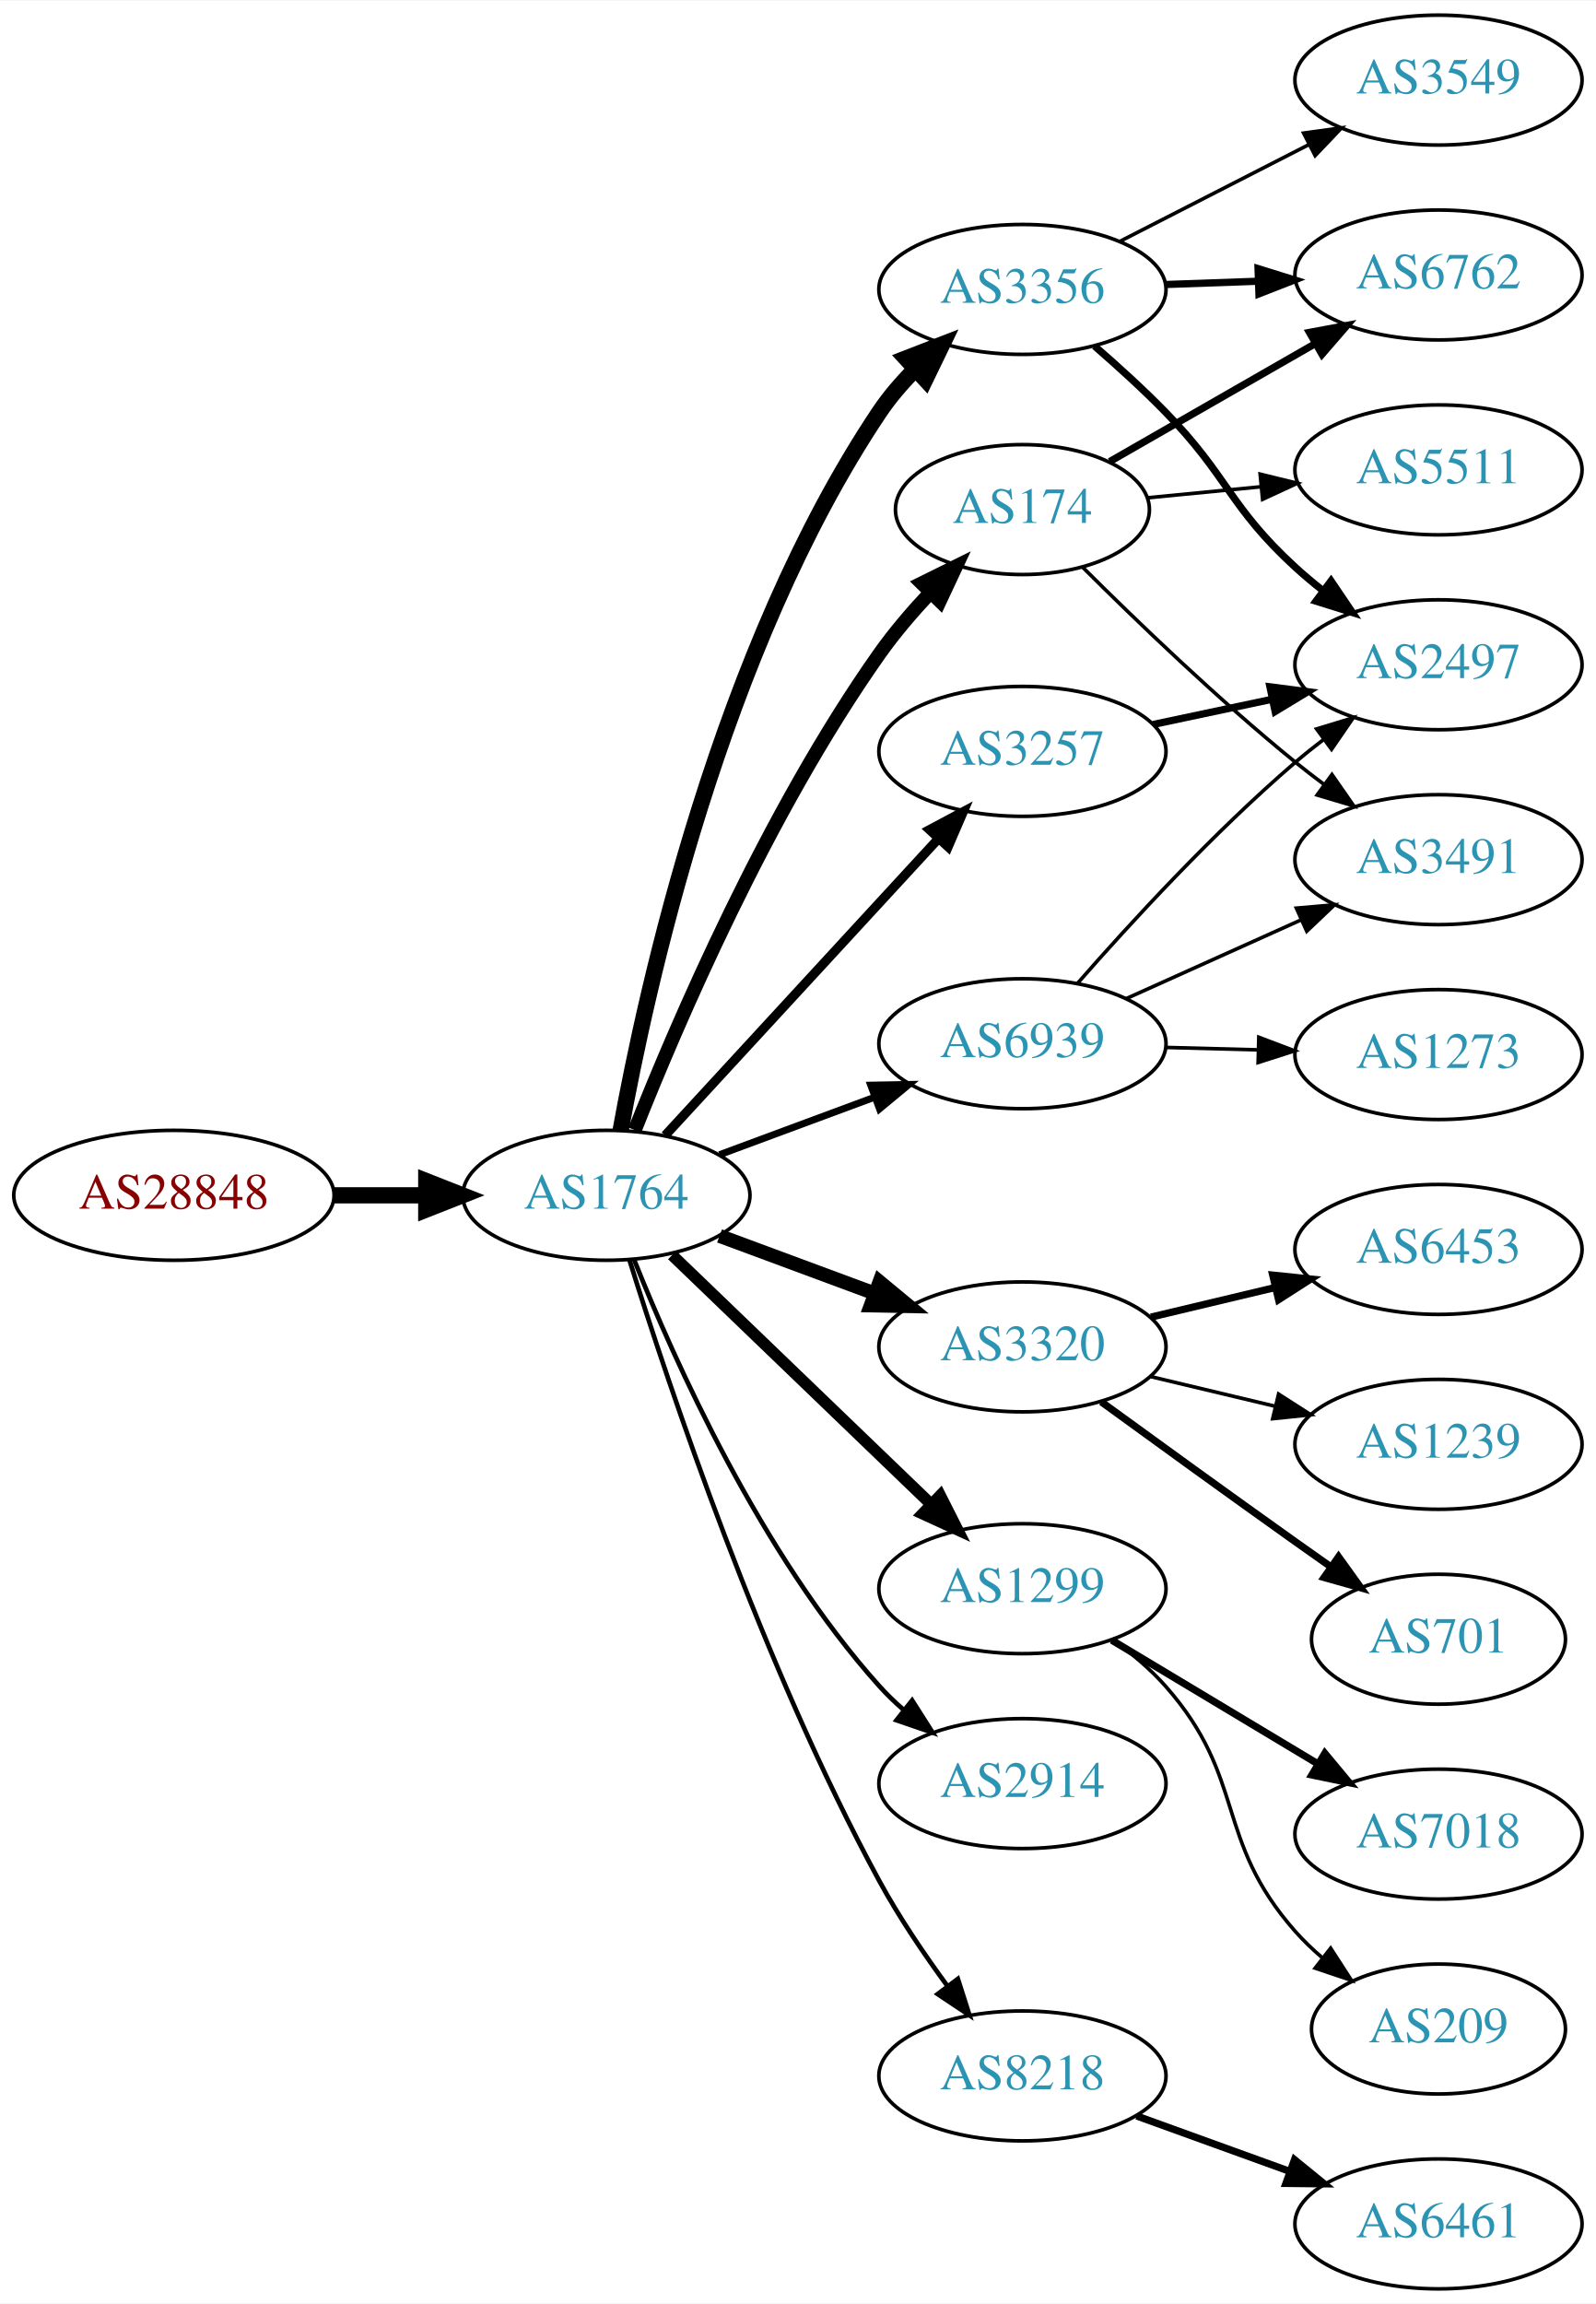
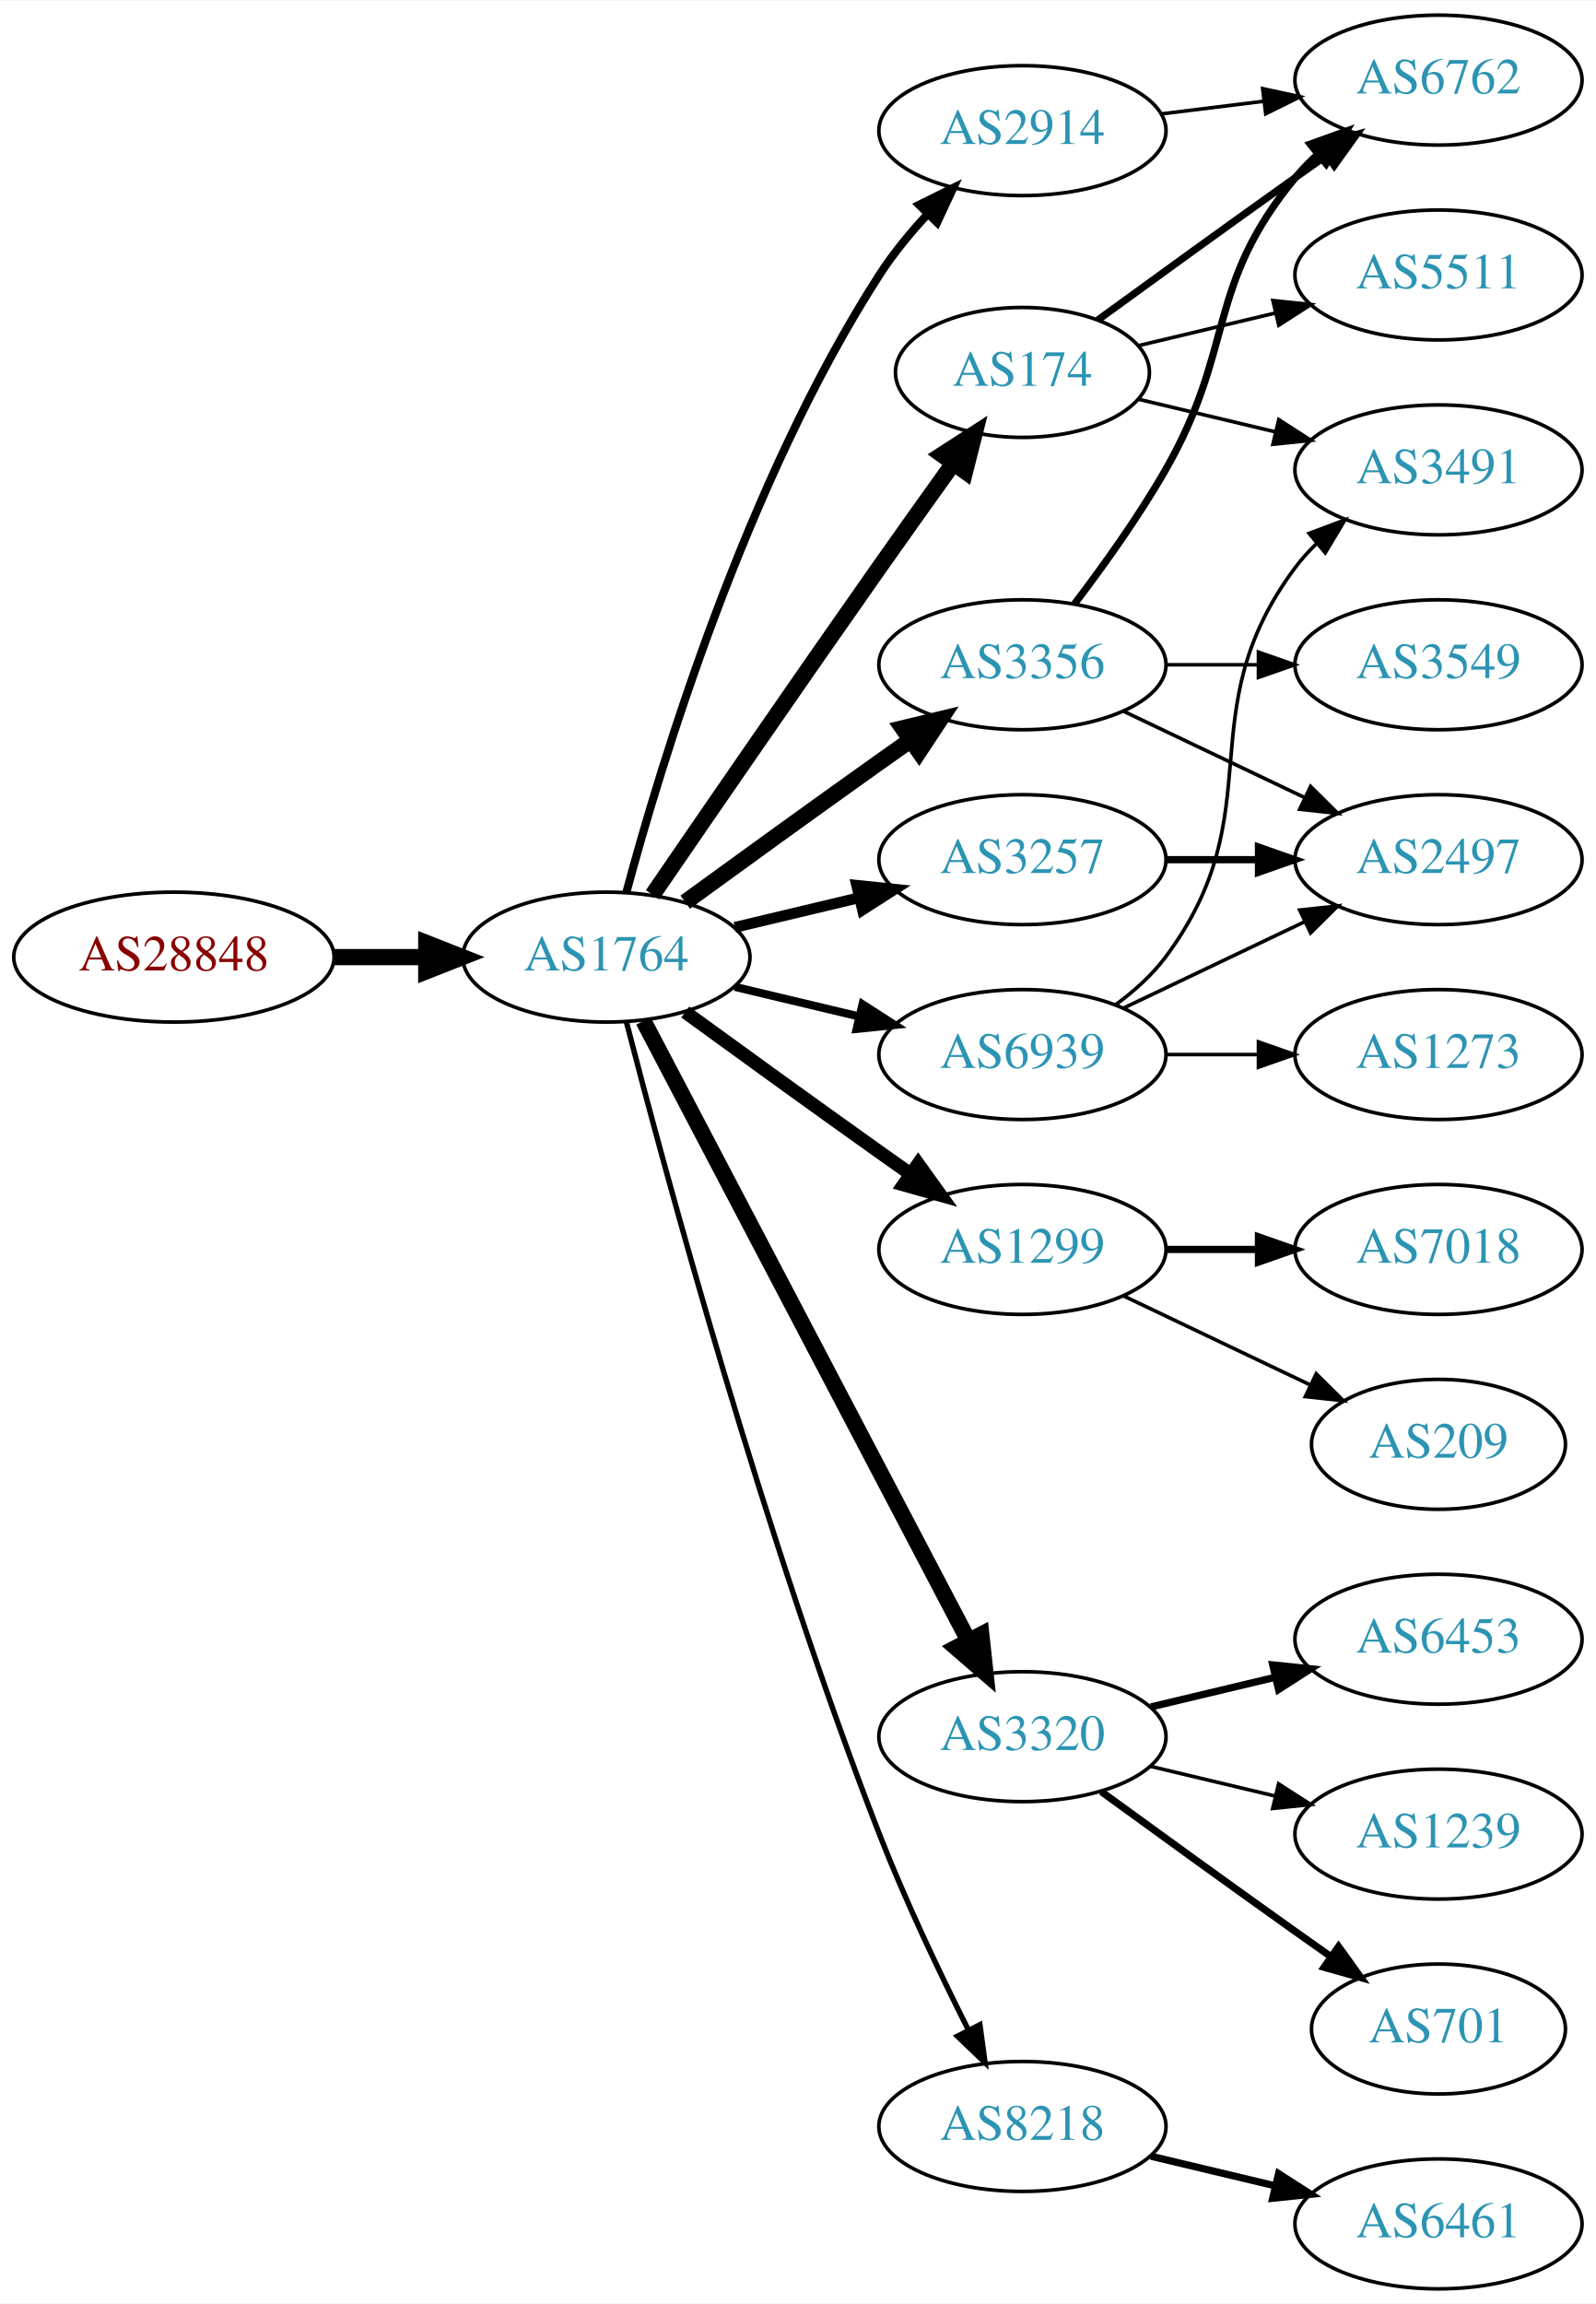
<svg xmlns="http://www.w3.org/2000/svg" xmlns:xlink="http://www.w3.org/1999/xlink" width="442pt" height="638pt" viewBox="0.00 0.00 442.27 638.00">
  <g id="graph0" class="graph" transform="scale(1 1) rotate(0) translate(4 634)">
    <polygon fill="white" stroke="none" points="-4,4 -4,-634 438.271,-634 438.271,4 -4,4" />
    <g id="node1" class="node">
      <g id="a_node1">
        <a xlink:href="/asn/28848" xlink:title="AS28848 ~ UNIDO-AS [AT]">
-           <ellipse fill="#ffffff" stroke="black" cx="44.196" cy="-303" rx="44.393" ry="18" />
-           <text text-anchor="middle" x="44.196" y="-299.3" font-family="Times,serif" font-size="14.00" fill="#880000">AS28848</text>
+           <ellipse fill="#ffffff" stroke="black" cx="44.196" cy="-369" rx="44.393" ry="18" />
+           <text text-anchor="middle" x="44.196" y="-365.3" font-family="Times,serif" font-size="14.00" fill="#880000">AS28848</text>
        </a>
      </g>
    </g>
    <g id="node2" class="node">
      <g id="a_node2">
        <a xlink:href="/asn/1764" xlink:title="AS1764 ~ NEXTLAYER-AS [AT]">
-           <ellipse fill="#ffffff" stroke="black" cx="164.039" cy="-303" rx="39.794" ry="18" />
-           <text text-anchor="middle" x="164.039" y="-299.3" font-family="Times,serif" font-size="14.00" fill="#2c94b3">AS1764</text>
+           <ellipse fill="#ffffff" stroke="black" cx="164.039" cy="-369" rx="39.794" ry="18" />
+           <text text-anchor="middle" x="164.039" y="-365.3" font-family="Times,serif" font-size="14.00" fill="#2c94b3">AS1764</text>
        </a>
      </g>
    </g>
    <g id="edge1" class="edge">
-       <path fill="none" stroke="black" stroke-width="4.5" d="M88.407,-303C96.72,-303 105.482,-303 113.965,-303" />
-       <polygon fill="black" stroke="black" stroke-width="4.5" points="114.123,-306.938 124.123,-303 114.123,-299.063 114.123,-306.938" />
+       <path fill="none" stroke="black" stroke-width="4.5" d="M88.407,-369C96.72,-369 105.482,-369 113.965,-369" />
+       <polygon fill="black" stroke="black" stroke-width="4.5" points="114.123,-372.938 124.123,-369 114.123,-365.063 114.123,-372.938" />
    </g>
    <g id="node3" class="node">
      <g id="a_node3">
        <a xlink:href="/asn/174" xlink:title="AS174 ~ Cogent Communications [US]">
-           <ellipse fill="#ffffff" stroke="black" cx="279.332" cy="-493" rx="35.194" ry="18" />
-           <text text-anchor="middle" x="279.332" y="-489.3" font-family="Times,serif" font-size="14.00" fill="#2c94b3">AS174</text>
+           <ellipse fill="#ffffff" stroke="black" cx="279.332" cy="-531" rx="35.194" ry="18" />
+           <text text-anchor="middle" x="279.332" y="-527.3" font-family="Times,serif" font-size="14.00" fill="#2c94b3">AS174</text>
        </a>
      </g>
    </g>
    <g id="edge2" class="edge">
-       <path fill="none" stroke="black" stroke-width="3.857" d="M171.915,-321.071C183.481,-350.285 208.638,-409.046 239.685,-453 243.802,-458.829 248.763,-464.626 253.738,-469.924" />
-       <polygon fill="black" stroke="black" stroke-width="3.857" points="251.441,-472.581 260.939,-477.275 256.441,-467.682 251.441,-472.581" />
+       <path fill="none" stroke="black" stroke-width="4.5" d="M176.846,-386.269C191.489,-407.642 217.262,-445.12 239.685,-477 246.32,-486.433 253.67,-496.739 260.164,-505.795" />
+       <polygon fill="black" stroke="black" stroke-width="4.5" points="257.044,-508.201 266.076,-514.026 263.44,-503.607 257.044,-508.201" />
    </g>
    <g id="node4" class="node">
      <g id="a_node4">
-         <a xlink:href="/asn/3356" xlink:title="AS3356 ~ Level 3 Parent, LLC [US]">
-           <ellipse fill="#ffffff" stroke="black" cx="279.332" cy="-554" rx="39.794" ry="18" />
-           <text text-anchor="middle" x="279.332" y="-550.3" font-family="Times,serif" font-size="14.00" fill="#2c94b3">AS3356</text>
+         <a xlink:href="/asn/2914" xlink:title="AS2914 ~ NTT America, Inc. [US]">
+           <ellipse fill="#ffffff" stroke="black" cx="279.332" cy="-598" rx="39.794" ry="18" />
+           <text text-anchor="middle" x="279.332" y="-594.3" font-family="Times,serif" font-size="14.00" fill="#2c94b3">AS2914</text>
        </a>
      </g>
    </g>
    <g id="edge3" class="edge">
-       <path fill="none" stroke="black" stroke-width="4.5" d="M167.983,-320.981C175.032,-360.019 195.667,-454.3 239.685,-520 242.461,-524.144 245.864,-528.097 249.488,-531.745" />
-       <polygon fill="black" stroke="black" stroke-width="4.5" points="247.086,-534.886 257.107,-538.77 252.424,-529.097 247.086,-534.886" />
+       <path fill="none" stroke="black" stroke-width="2.25" d="M169.605,-387.033C178.99,-421.996 202.723,-500.608 239.685,-558 243.479,-563.891 248.227,-569.656 253.084,-574.893" />
+       <polygon fill="black" stroke="black" stroke-width="2.25" points="250.682,-577.443 260.178,-582.142 255.685,-572.547 250.682,-577.443" />
    </g>
    <g id="node5" class="node">
      <g id="a_node5">
-         <a xlink:href="/asn/3320" xlink:title="AS3320 ~ DTAG [DE]">
-           <ellipse fill="#ffffff" stroke="black" cx="279.332" cy="-261" rx="39.794" ry="18" />
-           <text text-anchor="middle" x="279.332" y="-257.3" font-family="Times,serif" font-size="14.00" fill="#2c94b3">AS3320</text>
+         <a xlink:href="/asn/3356" xlink:title="AS3356 ~ Level 3 Parent, LLC [US]">
+           <ellipse fill="#ffffff" stroke="black" cx="279.332" cy="-450" rx="39.794" ry="18" />
+           <text text-anchor="middle" x="279.332" y="-446.3" font-family="Times,serif" font-size="14.00" fill="#2c94b3">AS3356</text>
        </a>
      </g>
    </g>
    <g id="edge4" class="edge">
-       <path fill="none" stroke="black" stroke-width="3.857" d="M195.399,-291.745C208.606,-286.849 224.263,-281.044 238.396,-275.805" />
-       <polygon fill="black" stroke="black" stroke-width="3.857" points="239.728,-279.044 247.887,-272.286 237.294,-272.481 239.728,-279.044" />
+       <path fill="none" stroke="black" stroke-width="4.5" d="M185.887,-384.222C200.821,-395.091 221.435,-410.025 239.685,-423 242.506,-425.005 245.449,-427.085 248.397,-429.159" />
+       <polygon fill="black" stroke="black" stroke-width="4.5" points="246.173,-432.409 256.621,-434.926 250.694,-425.961 246.173,-432.409" />
    </g>
    <g id="node6" class="node">
      <g id="a_node6">
        <a xlink:href="/asn/1299" xlink:title="AS1299 ~ Telia Carrier [EU]">
-           <ellipse fill="#ffffff" stroke="black" cx="279.332" cy="-194" rx="39.794" ry="18" />
-           <text text-anchor="middle" x="279.332" y="-190.3" font-family="Times,serif" font-size="14.00" fill="#2c94b3">AS1299</text>
+           <ellipse fill="#ffffff" stroke="black" cx="279.332" cy="-288" rx="39.794" ry="18" />
+           <text text-anchor="middle" x="279.332" y="-284.3" font-family="Times,serif" font-size="14.00" fill="#2c94b3">AS1299</text>
        </a>
      </g>
    </g>
    <g id="edge5" class="edge">
-       <path fill="none" stroke="black" stroke-width="3.214" d="M182.245,-286.445C201.404,-268.012 232.512,-238.083 254.122,-217.292" />
-       <polygon fill="black" stroke="black" stroke-width="3.214" points="256.554,-219.809 261.334,-210.353 251.701,-214.764 256.554,-219.809" />
+       <path fill="none" stroke="black" stroke-width="3.75" d="M185.887,-353.778C200.821,-342.909 221.435,-327.975 239.685,-315 242.506,-312.995 245.449,-310.915 248.397,-308.841" />
+       <polygon fill="black" stroke="black" stroke-width="3.75" points="250.443,-311.681 256.621,-303.074 246.424,-305.95 250.443,-311.681" />
    </g>
    <g id="node7" class="node">
      <g id="a_node7">
-         <a xlink:href="/asn/3257" xlink:title="AS3257 ~ GTT [DE]">
-           <ellipse fill="#ffffff" stroke="black" cx="279.332" cy="-426" rx="39.794" ry="18" />
-           <text text-anchor="middle" x="279.332" y="-422.3" font-family="Times,serif" font-size="14.00" fill="#2c94b3">AS3257</text>
+         <a xlink:href="/asn/3320" xlink:title="AS3320 ~ DTAG [DE]">
+           <ellipse fill="#ffffff" stroke="black" cx="279.332" cy="-153" rx="39.794" ry="18" />
+           <text text-anchor="middle" x="279.332" y="-149.3" font-family="Times,serif" font-size="14.00" fill="#2c94b3">AS3320</text>
        </a>
      </g>
    </g>
    <g id="edge6" class="edge">
-       <path fill="none" stroke="black" stroke-width="2.571" d="M180.318,-319.588C199.829,-340.771 233.737,-377.584 256.108,-401.872" />
-       <polygon fill="black" stroke="black" stroke-width="2.571" points="253.583,-404.298 262.933,-409.282 258.732,-399.555 253.583,-404.298" />
+       <path fill="none" stroke="black" stroke-width="4.5" d="M174.31,-351.324C194.151,-313.495 240.829,-224.501 264.316,-179.722" />
+       <polygon fill="black" stroke="black" stroke-width="4.5" points="267.933,-181.302 269.091,-170.617 260.959,-177.644 267.933,-181.302" />
    </g>
    <g id="node8" class="node">
      <g id="a_node8">
-         <a xlink:href="/asn/2914" xlink:title="AS2914 ~ NTT America, Inc. [US]">
-           <ellipse fill="#ffffff" stroke="black" cx="279.332" cy="-140" rx="39.794" ry="18" />
-           <text text-anchor="middle" x="279.332" y="-136.3" font-family="Times,serif" font-size="14.00" fill="#2c94b3">AS2914</text>
+         <a xlink:href="/asn/3257" xlink:title="AS3257 ~ GTT [DE]">
+           <ellipse fill="#ffffff" stroke="black" cx="279.332" cy="-396" rx="39.794" ry="18" />
+           <text text-anchor="middle" x="279.332" y="-392.3" font-family="Times,serif" font-size="14.00" fill="#2c94b3">AS3257</text>
        </a>
      </g>
    </g>
    <g id="edge7" class="edge">
-       <path fill="none" stroke="black" stroke-width="1.286" d="M171.755,-285.079C182.764,-257.415 206.762,-203.68 239.685,-167 241.684,-164.773 243.9,-162.631 246.231,-160.596" />
-       <polygon fill="black" stroke="black" stroke-width="1.286" points="248.762,-163.058 254.447,-154.117 244.428,-157.561 248.762,-163.058" />
+       <path fill="none" stroke="black" stroke-width="3" d="M199.646,-377.248C210.517,-379.838 222.671,-382.735 234.114,-385.462" />
+       <polygon fill="black" stroke="black" stroke-width="3" points="233.397,-388.889 243.936,-387.803 235.02,-382.08 233.397,-388.889" />
    </g>
    <g id="node9" class="node">
      <g id="a_node9">
        <a xlink:href="/asn/8218" xlink:title="AS8218 ~ legacy Neotelecoms [FR]">
-           <ellipse fill="#ffffff" stroke="black" cx="279.332" cy="-59" rx="39.794" ry="18" />
-           <text text-anchor="middle" x="279.332" y="-55.3" font-family="Times,serif" font-size="14.00" fill="#2c94b3">AS8218</text>
+           <ellipse fill="#ffffff" stroke="black" cx="279.332" cy="-45" rx="39.794" ry="18" />
+           <text text-anchor="middle" x="279.332" y="-41.3" font-family="Times,serif" font-size="14.00" fill="#2c94b3">AS8218</text>
        </a>
      </g>
    </g>
    <g id="edge8" class="edge">
-       <path fill="none" stroke="black" stroke-width="1.286" d="M170.442,-285.062C181.184,-250.572 207.027,-173.1 239.685,-113 245.108,-103.021 252.08,-92.725 258.606,-83.835" />
-       <polygon fill="black" stroke="black" stroke-width="1.286" points="261.44,-85.89 264.662,-75.797 255.849,-81.678 261.44,-85.89" />
+       <path fill="none" stroke="black" stroke-width="1.5" d="M169.591,-351.01C180.102,-310.296 207.635,-208.242 239.685,-126 246.9,-107.485 256.518,-87.316 264.353,-71.735" />
+       <polygon fill="black" stroke="black" stroke-width="1.5" points="267.544,-73.181 268.964,-62.682 261.307,-70.004 267.544,-73.181" />
    </g>
    <g id="node10" class="node">
      <g id="a_node10">
        <a xlink:href="/asn/6939" xlink:title="AS6939 ~ Hurricane Electric LLC [US]">
-           <ellipse fill="#ffffff" stroke="black" cx="279.332" cy="-345" rx="39.794" ry="18" />
-           <text text-anchor="middle" x="279.332" y="-341.3" font-family="Times,serif" font-size="14.00" fill="#2c94b3">AS6939</text>
+           <ellipse fill="#ffffff" stroke="black" cx="279.332" cy="-342" rx="39.794" ry="18" />
+           <text text-anchor="middle" x="279.332" y="-338.3" font-family="Times,serif" font-size="14.00" fill="#2c94b3">AS6939</text>
        </a>
      </g>
    </g>
    <g id="edge9" class="edge">
-       <path fill="none" stroke="black" stroke-width="1.929" d="M195.399,-314.255C208.606,-319.151 224.263,-324.956 238.396,-330.195" />
-       <polygon fill="black" stroke="black" stroke-width="1.929" points="237.294,-333.519 247.887,-333.714 239.728,-326.956 237.294,-333.519" />
+       <path fill="none" stroke="black" stroke-width="2.25" d="M199.646,-360.752C210.517,-358.162 222.671,-355.265 234.114,-352.538" />
+       <polygon fill="black" stroke="black" stroke-width="2.25" points="235.02,-355.92 243.936,-350.197 233.397,-349.111 235.02,-355.92" />
    </g>
    <g id="node13" class="node">
      <g id="a_node13">
        <a xlink:href="/asn/6762" xlink:title="AS6762 ~ TELECOM ITALIA SPARKLE S.p.A. [IT]">
+           <ellipse fill="#ffffff" stroke="black" cx="394.625" cy="-612" rx="39.794" ry="18" />
+           <text text-anchor="middle" x="394.625" y="-608.3" font-family="Times,serif" font-size="14.00" fill="#2c94b3">AS6762</text>
+         </a>
+       </g>
+     </g>
+     <g id="edge22" class="edge">
+       <path fill="none" stroke="black" stroke-width="2" d="M300.228,-545.529C315.229,-556.45 336.336,-571.747 354.978,-585 357.799,-587.005 360.742,-589.085 363.69,-591.159" />
+       <polygon fill="black" stroke="black" stroke-width="2" points="361.717,-594.05 371.914,-596.926 365.736,-588.319 361.717,-594.05" />
+     </g>
+     <g id="node20" class="node">
+       <g id="a_node20">
+         <a xlink:href="/asn/3491" xlink:title="AS3491 ~ PCCW Global, Inc. [US]">
+           <ellipse fill="#ffffff" stroke="black" cx="394.625" cy="-504" rx="39.794" ry="18" />
+           <text text-anchor="middle" x="394.625" y="-500.3" font-family="Times,serif" font-size="14.00" fill="#2c94b3">AS3491</text>
+         </a>
+       </g>
+     </g>
+     <g id="edge21" class="edge">
+       <path fill="none" stroke="black" d="M311.589,-523.551C323.269,-520.767 336.765,-517.551 349.394,-514.541" />
+       <polygon fill="black" stroke="black" points="350.37,-517.907 359.286,-512.184 348.747,-511.097 350.37,-517.907" />
+     </g>
+     <g id="node21" class="node">
+       <g id="a_node21">
+         <a xlink:href="/asn/5511" xlink:title="AS5511 ~ Orange S.A. [FR]">
          <ellipse fill="#ffffff" stroke="black" cx="394.625" cy="-558" rx="39.794" ry="18" />
-           <text text-anchor="middle" x="394.625" y="-554.3" font-family="Times,serif" font-size="14.00" fill="#2c94b3">AS6762</text>
+           <text text-anchor="middle" x="394.625" y="-554.3" font-family="Times,serif" font-size="14.00" fill="#2c94b3">AS5511</text>
+         </a>
+       </g>
+     </g>
+     <g id="edge23" class="edge">
+       <path fill="none" stroke="black" d="M311.589,-538.449C323.269,-541.233 336.765,-544.449 349.394,-547.459" />
+       <polygon fill="black" stroke="black" points="348.747,-550.903 359.286,-549.816 350.37,-544.093 348.747,-550.903" />
+     </g>
+     <g id="edge20" class="edge">
+       <path fill="none" stroke="black" d="M317.742,-602.623C326.83,-603.746 336.667,-604.962 346.152,-606.134" />
+       <polygon fill="black" stroke="black" points="345.9,-609.629 356.254,-607.382 346.758,-602.682 345.9,-609.629" />
+     </g>
+     <g id="node11" class="node">
+       <g id="a_node11">
+         <a xlink:href="/asn/2497" xlink:title="AS2497 ~ Internet Initiative Japan Inc. [JP]">
+           <ellipse fill="#ffffff" stroke="black" cx="394.625" cy="-396" rx="39.794" ry="18" />
+           <text text-anchor="middle" x="394.625" y="-392.3" font-family="Times,serif" font-size="14.00" fill="#2c94b3">AS2497</text>
+         </a>
+       </g>
+     </g>
+     <g id="edge10" class="edge">
+       <path fill="none" stroke="black" d="M307.468,-437.066C322.462,-429.919 341.283,-420.948 357.506,-413.215" />
+       <polygon fill="black" stroke="black" points="359.188,-416.291 366.71,-408.829 356.177,-409.972 359.188,-416.291" />
+     </g>
+     <g id="node12" class="node">
+       <g id="a_node12">
+         <a xlink:href="/asn/3549" xlink:title="AS3549 ~ Level 3 Parent, LLC [US]">
+           <ellipse fill="#ffffff" stroke="black" cx="394.625" cy="-450" rx="39.794" ry="18" />
+           <text text-anchor="middle" x="394.625" y="-446.3" font-family="Times,serif" font-size="14.00" fill="#2c94b3">AS3549</text>
+         </a>
+       </g>
+     </g>
+     <g id="edge11" class="edge">
+       <path fill="none" stroke="black" d="M319.004,-450C327.207,-450 335.971,-450 344.503,-450" />
+       <polygon fill="black" stroke="black" points="344.742,-453.5 354.742,-450 344.742,-446.5 344.742,-453.5" />
+     </g>
+     <g id="edge12" class="edge">
+       <path fill="none" stroke="black" stroke-width="2" d="M293.793,-466.913C301.686,-477.27 311.535,-490.992 318.978,-504 338.543,-538.194 329.913,-554.606 354.978,-585 356.833,-587.25 358.92,-589.396 361.139,-591.424" />
+       <polygon fill="black" stroke="black" stroke-width="2" points="359.075,-594.256 369.044,-597.844 363.488,-588.823 359.075,-594.256" />
+     </g>
+     <g id="node14" class="node">
+       <g id="a_node14">
+         <a xlink:href="/asn/7018" xlink:title="AS7018 ~ AT&amp;T Services, Inc. [US]">
+           <ellipse fill="#ffffff" stroke="black" cx="394.625" cy="-288" rx="39.794" ry="18" />
+           <text text-anchor="middle" x="394.625" y="-284.3" font-family="Times,serif" font-size="14.00" fill="#2c94b3">AS7018</text>
+         </a>
+       </g>
+     </g>
+     <g id="edge13" class="edge">
+       <path fill="none" stroke="black" stroke-width="2" d="M319.004,-288C327.207,-288 335.971,-288 344.503,-288" />
+       <polygon fill="black" stroke="black" stroke-width="2" points="344.742,-291.5 354.742,-288 344.742,-284.5 344.742,-291.5" />
+     </g>
+     <g id="node15" class="node">
+       <g id="a_node15">
+         <a xlink:href="/asn/209" xlink:title="AS209 ~ CenturyLink Communications, LLC [US]">
+           <ellipse fill="#ffffff" stroke="black" cx="394.625" cy="-234" rx="35.194" ry="18" />
+           <text text-anchor="middle" x="394.625" y="-230.3" font-family="Times,serif" font-size="14.00" fill="#2c94b3">AS209</text>
+         </a>
+       </g>
+     </g>
+     <g id="edge14" class="edge">
+       <path fill="none" stroke="black" d="M307.468,-275.066C322.9,-267.71 342.385,-258.423 358.92,-250.541" />
+       <polygon fill="black" stroke="black" points="360.741,-253.551 368.262,-246.089 357.729,-247.232 360.741,-253.551" />
+     </g>
+     <g id="node16" class="node">
+       <g id="a_node16">
+         <a xlink:href="/asn/6453" xlink:title="AS6453 ~ TATA COMMUNICATIONS (AMERICA) INC [US]">
+           <ellipse fill="#ffffff" stroke="black" cx="394.625" cy="-180" rx="39.794" ry="18" />
+           <text text-anchor="middle" x="394.625" y="-176.3" font-family="Times,serif" font-size="14.00" fill="#2c94b3">AS6453</text>
+         </a>
+       </g>
+     </g>
+     <g id="edge16" class="edge">
+       <path fill="none" stroke="black" stroke-width="2" d="M314.939,-161.248C325.81,-163.838 337.964,-166.735 349.407,-169.462" />
+       <polygon fill="black" stroke="black" stroke-width="2" points="348.69,-172.889 359.229,-171.803 350.313,-166.08 348.69,-172.889" />
+     </g>
+     <g id="node17" class="node">
+       <g id="a_node17">
+         <a xlink:href="/asn/1239" xlink:title="AS1239 ~ Sprint [US]">
+           <ellipse fill="#ffffff" stroke="black" cx="394.625" cy="-126" rx="39.794" ry="18" />
+           <text text-anchor="middle" x="394.625" y="-122.3" font-family="Times,serif" font-size="14.00" fill="#2c94b3">AS1239</text>
+         </a>
+       </g>
+     </g>
+     <g id="edge17" class="edge">
+       <path fill="none" stroke="black" d="M314.939,-144.752C325.81,-142.162 337.964,-139.265 349.407,-136.538" />
+       <polygon fill="black" stroke="black" points="350.313,-139.92 359.229,-134.197 348.69,-133.111 350.313,-139.92" />
+     </g>
+     <g id="node18" class="node">
+       <g id="a_node18">
+         <a xlink:href="/asn/701" xlink:title="AS701 ~ UUNET [US]">
+           <ellipse fill="#ffffff" stroke="black" cx="394.625" cy="-72" rx="35.194" ry="18" />
+           <text text-anchor="middle" x="394.625" y="-68.3" font-family="Times,serif" font-size="14.00" fill="#2c94b3">AS701</text>
        </a>
      </g>
    </g>
    <g id="edge18" class="edge">
-       <path fill="none" stroke="black" stroke-width="2" d="M303.532,-506.311C319.924,-515.716 342.139,-528.461 360.407,-538.942" />
-       <polygon fill="black" stroke="black" stroke-width="2" points="358.866,-542.093 369.281,-544.033 362.349,-536.021 358.866,-542.093" />
+       <path fill="none" stroke="black" stroke-width="2" d="M301.18,-137.778C316.114,-126.909 336.727,-111.975 354.978,-99 358.188,-96.718 361.557,-94.339 364.912,-91.982" />
+       <polygon fill="black" stroke="black" stroke-width="2" points="366.94,-94.834 373.123,-86.23 362.924,-89.101 366.94,-94.834" />
+     </g>
+     <g id="edge15" class="edge">
+       <path fill="none" stroke="black" stroke-width="2" d="M319.004,-396C327.207,-396 335.971,-396 344.503,-396" />
+       <polygon fill="black" stroke="black" stroke-width="2" points="344.742,-399.5 354.742,-396 344.742,-392.5 344.742,-399.5" />
    </g>
    <g id="node19" class="node">
      <g id="a_node19">
-         <a xlink:href="/asn/3491" xlink:title="AS3491 ~ PCCW Global, Inc. [US]">
-           <ellipse fill="#ffffff" stroke="black" cx="394.625" cy="-396" rx="39.794" ry="18" />
-           <text text-anchor="middle" x="394.625" y="-392.3" font-family="Times,serif" font-size="14.00" fill="#2c94b3">AS3491</text>
-         </a>
-       </g>
-     </g>
-     <g id="edge19" class="edge">
-       <path fill="none" stroke="black" d="M296.034,-477.011C310.739,-462.351 333.592,-440.349 354.978,-423 357.521,-420.937 360.212,-418.86 362.944,-416.823" />
-       <polygon fill="black" stroke="black" points="365.099,-419.584 371.152,-410.889 360.997,-413.912 365.099,-419.584" />
-     </g>
-     <g id="node20" class="node">
-       <g id="a_node20">
-         <a xlink:href="/asn/5511" xlink:title="AS5511 ~ Orange S.A. [FR]">
-           <ellipse fill="#ffffff" stroke="black" cx="394.625" cy="-504" rx="39.794" ry="18" />
-           <text text-anchor="middle" x="394.625" y="-500.3" font-family="Times,serif" font-size="14.00" fill="#2c94b3">AS5511</text>
-         </a>
-       </g>
-     </g>
-     <g id="edge20" class="edge">
-       <path fill="none" stroke="black" d="M314.016,-496.271C323.902,-497.23 334.911,-498.299 345.512,-499.329" />
-       <polygon fill="black" stroke="black" points="345.209,-502.816 355.501,-500.298 345.886,-495.848 345.209,-502.816" />
-     </g>
-     <g id="node11" class="node">
-       <g id="a_node11">
-         <a xlink:href="/asn/3549" xlink:title="AS3549 ~ Level 3 Parent, LLC [US]">
-           <ellipse fill="#ffffff" stroke="black" cx="394.625" cy="-612" rx="39.794" ry="18" />
-           <text text-anchor="middle" x="394.625" y="-608.3" font-family="Times,serif" font-size="14.00" fill="#2c94b3">AS3549</text>
-         </a>
-       </g>
-     </g>
-     <g id="edge10" class="edge">
-       <path fill="none" stroke="black" d="M306.323,-567.306C321.867,-575.264 341.818,-585.478 358.723,-594.132" />
-       <polygon fill="black" stroke="black" points="357.258,-597.314 367.754,-598.756 360.447,-591.083 357.258,-597.314" />
-     </g>
-     <g id="node12" class="node">
-       <g id="a_node12">
-         <a xlink:href="/asn/2497" xlink:title="AS2497 ~ Internet Initiative Japan Inc. [JP]">
-           <ellipse fill="#ffffff" stroke="black" cx="394.625" cy="-450" rx="39.794" ry="18" />
-           <text text-anchor="middle" x="394.625" y="-446.3" font-family="Times,serif" font-size="14.00" fill="#2c94b3">AS2497</text>
-         </a>
-       </g>
-     </g>
-     <g id="edge11" class="edge">
-       <path fill="none" stroke="black" stroke-width="2" d="M299.334,-538.296C305.765,-532.72 312.862,-526.268 318.978,-520 336.385,-502.161 336.602,-493.839 354.978,-477 357.392,-474.788 359.995,-472.608 362.669,-470.504" />
-       <polygon fill="black" stroke="black" stroke-width="2" points="364.853,-473.242 370.787,-464.465 360.674,-467.626 364.853,-473.242" />
-     </g>
-     <g id="edge12" class="edge">
-       <path fill="none" stroke="black" stroke-width="2" d="M319.004,-555.365C327.207,-555.655 335.971,-555.964 344.503,-556.266" />
-       <polygon fill="black" stroke="black" stroke-width="2" points="344.625,-559.772 354.742,-556.627 344.872,-552.776 344.625,-559.772" />
-     </g>
-     <g id="node14" class="node">
-       <g id="a_node14">
-         <a xlink:href="/asn/6453" xlink:title="AS6453 ~ TATA COMMUNICATIONS (AMERICA) INC [US]">
-           <ellipse fill="#ffffff" stroke="black" cx="394.625" cy="-288" rx="39.794" ry="18" />
-           <text text-anchor="middle" x="394.625" y="-284.3" font-family="Times,serif" font-size="14.00" fill="#2c94b3">AS6453</text>
-         </a>
-       </g>
-     </g>
-     <g id="edge13" class="edge">
-       <path fill="none" stroke="black" stroke-width="2" d="M314.939,-269.248C325.81,-271.838 337.964,-274.735 349.407,-277.462" />
-       <polygon fill="black" stroke="black" stroke-width="2" points="348.69,-280.889 359.229,-279.803 350.313,-274.08 348.69,-280.889" />
-     </g>
-     <g id="node15" class="node">
-       <g id="a_node15">
-         <a xlink:href="/asn/1239" xlink:title="AS1239 ~ Sprint [US]">
-           <ellipse fill="#ffffff" stroke="black" cx="394.625" cy="-234" rx="39.794" ry="18" />
-           <text text-anchor="middle" x="394.625" y="-230.3" font-family="Times,serif" font-size="14.00" fill="#2c94b3">AS1239</text>
-         </a>
-       </g>
-     </g>
-     <g id="edge14" class="edge">
-       <path fill="none" stroke="black" d="M314.939,-252.752C325.81,-250.162 337.964,-247.265 349.407,-244.538" />
-       <polygon fill="black" stroke="black" points="350.313,-247.92 359.229,-242.197 348.69,-241.111 350.313,-247.92" />
-     </g>
-     <g id="node16" class="node">
-       <g id="a_node16">
-         <a xlink:href="/asn/701" xlink:title="AS701 ~ UUNET [US]">
-           <ellipse fill="#ffffff" stroke="black" cx="394.625" cy="-180" rx="35.194" ry="18" />
-           <text text-anchor="middle" x="394.625" y="-176.3" font-family="Times,serif" font-size="14.00" fill="#2c94b3">AS701</text>
-         </a>
-       </g>
-     </g>
-     <g id="edge15" class="edge">
-       <path fill="none" stroke="black" stroke-width="2" d="M301.18,-245.778C316.114,-234.909 336.727,-219.975 354.978,-207 358.188,-204.718 361.557,-202.339 364.912,-199.982" />
-       <polygon fill="black" stroke="black" stroke-width="2" points="366.94,-202.834 373.123,-194.23 362.924,-197.101 366.94,-202.834" />
-     </g>
-     <g id="node17" class="node">
-       <g id="a_node17">
-         <a xlink:href="/asn/7018" xlink:title="AS7018 ~ AT&amp;T Services, Inc. [US]">
-           <ellipse fill="#ffffff" stroke="black" cx="394.625" cy="-126" rx="39.794" ry="18" />
-           <text text-anchor="middle" x="394.625" y="-122.3" font-family="Times,serif" font-size="14.00" fill="#2c94b3">AS7018</text>
-         </a>
-       </g>
-     </g>
-     <g id="edge16" class="edge">
-       <path fill="none" stroke="black" stroke-width="2" d="M304.082,-179.745C320.698,-169.771 343.094,-156.329 361.331,-145.383" />
-       <polygon fill="black" stroke="black" stroke-width="2" points="363.133,-148.384 369.906,-140.236 359.531,-142.382 363.133,-148.384" />
-     </g>
-     <g id="node18" class="node">
-       <g id="a_node18">
-         <a xlink:href="/asn/209" xlink:title="AS209 ~ CenturyLink Communications, LLC [US]">
-           <ellipse fill="#ffffff" stroke="black" cx="394.625" cy="-72" rx="35.194" ry="18" />
-           <text text-anchor="middle" x="394.625" y="-68.3" font-family="Times,serif" font-size="14.00" fill="#2c94b3">AS209</text>
-         </a>
-       </g>
-     </g>
-     <g id="edge17" class="edge">
-       <path fill="none" stroke="black" d="M304.268,-179.929C309.51,-176.158 314.75,-171.783 318.978,-167 341.628,-141.38 332.328,-124.62 354.978,-99 357.201,-96.486 359.703,-94.085 362.338,-91.824" />
-       <polygon fill="black" stroke="black" points="364.739,-94.391 370.494,-85.495 360.448,-88.86 364.739,-94.391" />
-     </g>
-     <g id="edge21" class="edge">
-       <path fill="none" stroke="black" stroke-width="2" d="M315.557,-433.462C326.001,-435.675 337.584,-438.128 348.561,-440.454" />
-       <polygon fill="black" stroke="black" stroke-width="2" points="347.913,-443.894 358.421,-442.542 349.363,-437.046 347.913,-443.894" />
-     </g>
-     <g id="node21" class="node">
-       <g id="a_node21">
-         <a xlink:href="/asn/6461" xlink:title="AS6461 ~ Zayo Bandwidth [US]">
+         <a xlink:href="/asn/6461" xlink:title="AS6461 ~ ZAYO-6461 [US]">
          <ellipse fill="#ffffff" stroke="black" cx="394.625" cy="-18" rx="39.794" ry="18" />
          <text text-anchor="middle" x="394.625" y="-14.3" font-family="Times,serif" font-size="14.00" fill="#2c94b3">AS6461</text>
        </a>
      </g>
    </g>
-     <g id="edge22" class="edge">
-       <path fill="none" stroke="black" stroke-width="2" d="M310.99,-47.905C323.963,-43.21 339.256,-37.676 353.137,-32.652" />
-       <polygon fill="black" stroke="black" stroke-width="2" points="354.729,-35.798 362.941,-29.104 352.347,-29.216 354.729,-35.798" />
-     </g>
-     <g id="edge23" class="edge">
-       <path fill="none" stroke="black" d="M294.615,-361.756C309.035,-378.214 332.35,-403.606 354.978,-423 357.464,-425.131 360.116,-427.254 362.823,-429.322" />
-       <polygon fill="black" stroke="black" points="360.855,-432.219 370.991,-435.304 364.991,-426.572 360.855,-432.219" />
-     </g>
-     <g id="edge24" class="edge">
-       <path fill="none" stroke="black" d="M308.046,-357.476C322.585,-364.021 340.599,-372.13 356.345,-379.218" />
-       <polygon fill="black" stroke="black" points="355.248,-382.563 365.803,-383.476 358.121,-376.18 355.248,-382.563" />
+     <g id="edge19" class="edge">
+       <path fill="none" stroke="black" stroke-width="2" d="M314.939,-36.752C325.81,-34.162 337.964,-31.265 349.407,-28.538" />
+       <polygon fill="black" stroke="black" stroke-width="2" points="350.313,-31.92 359.229,-26.197 348.69,-25.111 350.313,-31.92" />
+     </g>
+     <g id="edge25" class="edge">
+       <path fill="none" stroke="black" d="M307.468,-354.934C322.462,-362.081 341.283,-371.052 357.506,-378.785" />
+       <polygon fill="black" stroke="black" points="356.177,-382.028 366.71,-383.171 359.188,-375.709 356.177,-382.028" />
+     </g>
+     <g id="edge26" class="edge">
+       <path fill="none" stroke="black" d="M305.262,-355.882C310.338,-359.611 315.256,-364.016 318.978,-369 349.249,-409.542 324.707,-436.458 354.978,-477 356.723,-479.336 358.73,-481.545 360.893,-483.617" />
+       <polygon fill="black" stroke="black" points="358.771,-486.405 368.694,-490.118 363.253,-481.027 358.771,-486.405" />
    </g>
    <g id="node22" class="node">
      <g id="a_node22">
        <a xlink:href="/asn/1273" xlink:title="AS1273 ~ Vodafone Group PLC [EU]">
          <ellipse fill="#ffffff" stroke="black" cx="394.625" cy="-342" rx="39.794" ry="18" />
          <text text-anchor="middle" x="394.625" y="-338.3" font-family="Times,serif" font-size="14.00" fill="#2c94b3">AS1273</text>
        </a>
      </g>
    </g>
-     <g id="edge25" class="edge">
-       <path fill="none" stroke="black" d="M319.004,-343.976C327.207,-343.759 335.971,-343.527 344.503,-343.301" />
-       <polygon fill="black" stroke="black" points="344.838,-346.793 354.742,-343.03 344.653,-339.796 344.838,-346.793" />
+     <g id="edge24" class="edge">
+       <path fill="none" stroke="black" d="M319.004,-342C327.207,-342 335.971,-342 344.503,-342" />
+       <polygon fill="black" stroke="black" points="344.742,-345.5 354.742,-342 344.742,-338.5 344.742,-345.5" />
    </g>
  </g>
</svg>
